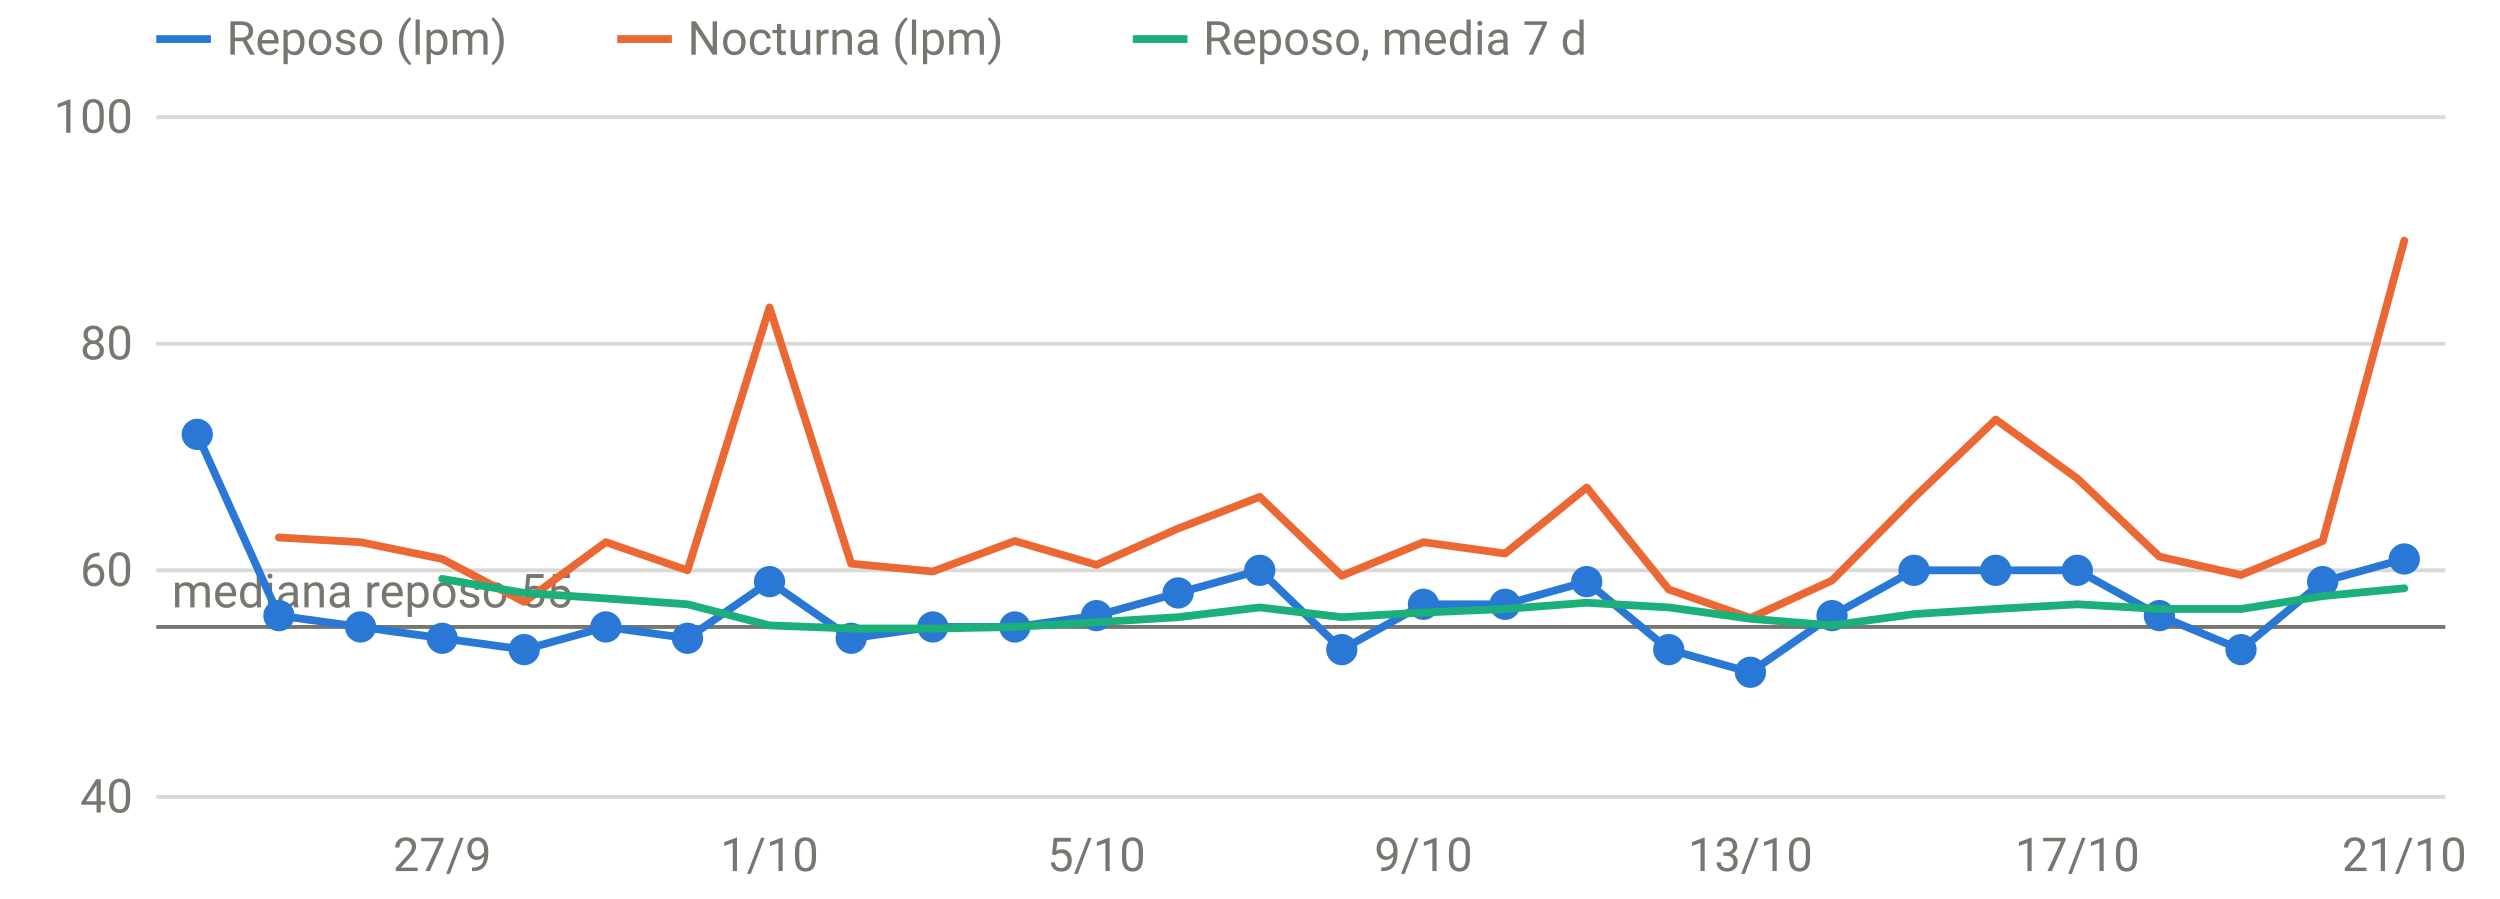
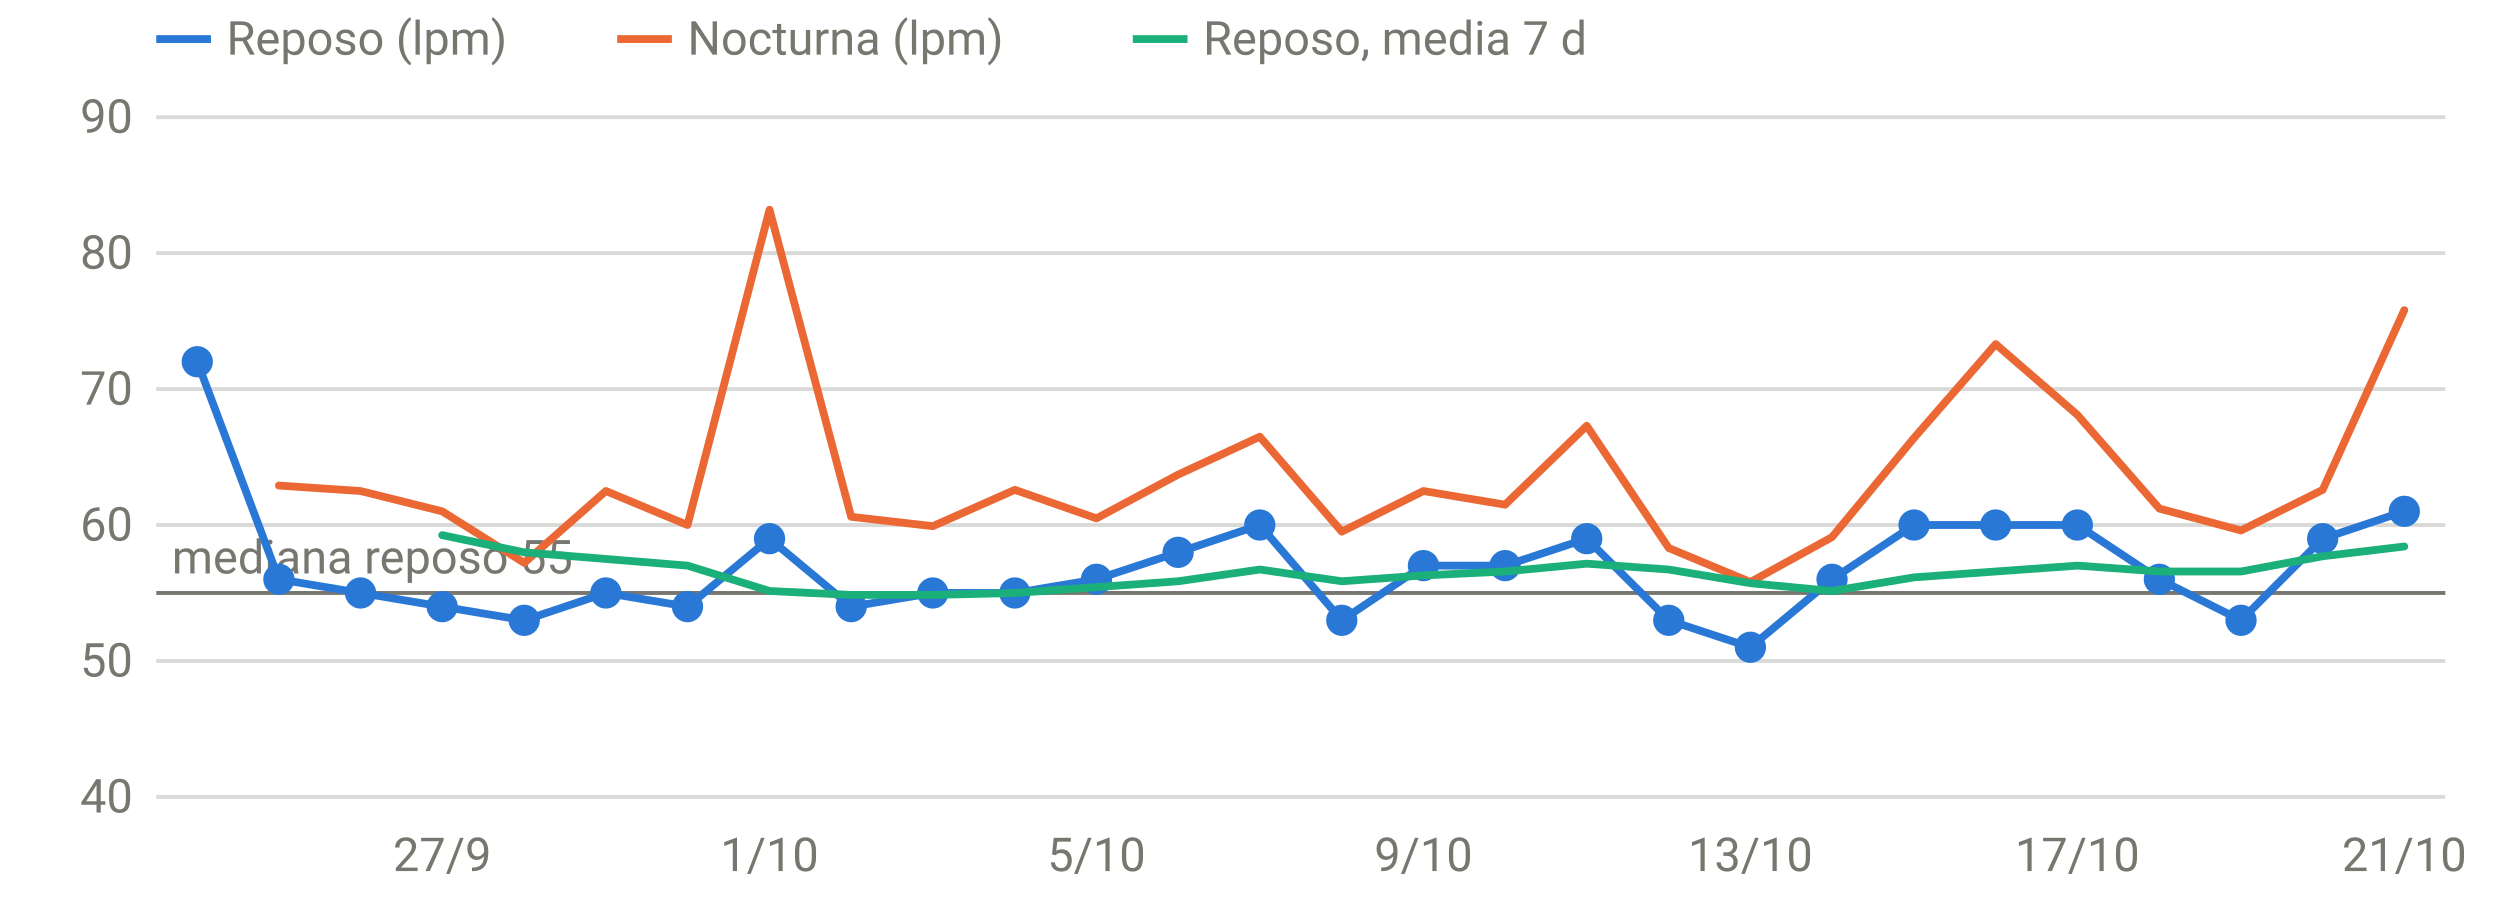
<svg xmlns="http://www.w3.org/2000/svg" viewBox="0 0 640 230" width="640" height="230" role="img" aria-label="FC en reposo y nocturna" font-family="system-ui,-apple-system,Segoe UI,Roboto,sans-serif" font-size="12" fill="#77766f">
  <line x1="40" x2="626" y1="204.0" y2="204.0" stroke="rgba(119,118,111,0.28)" stroke-width="1" />
  <text x="34" y="208.0" text-anchor="end">40</text>
-   <line x1="40" x2="626" y1="146.0" y2="146.0" stroke="rgba(119,118,111,0.28)" stroke-width="1" />
-   <text x="34" y="150.0" text-anchor="end">60</text>
-   <line x1="40" x2="626" y1="88.0" y2="88.0" stroke="rgba(119,118,111,0.28)" stroke-width="1" />
-   <text x="34" y="92.0" text-anchor="end">80</text>
+   <line x1="40" x2="626" y1="169.2" y2="169.2" stroke="rgba(119,118,111,0.28)" stroke-width="1" />
+   <text x="34" y="173.2" text-anchor="end">50</text>
+   <line x1="40" x2="626" y1="134.4" y2="134.4" stroke="rgba(119,118,111,0.28)" stroke-width="1" />
+   <text x="34" y="138.4" text-anchor="end">60</text>
+   <line x1="40" x2="626" y1="99.6" y2="99.6" stroke="rgba(119,118,111,0.28)" stroke-width="1" />
+   <text x="34" y="103.6" text-anchor="end">70</text>
+   <line x1="40" x2="626" y1="64.8" y2="64.8" stroke="rgba(119,118,111,0.28)" stroke-width="1" />
+   <text x="34" y="68.8" text-anchor="end">80</text>
  <line x1="40" x2="626" y1="30.0" y2="30.0" stroke="rgba(119,118,111,0.28)" stroke-width="1" />
-   <text x="34" y="34.0" text-anchor="end">100</text>
+   <text x="34" y="34.0" text-anchor="end">90</text>
  <text x="113.2" y="223" text-anchor="middle">27/9</text>
  <text x="197.0" y="223" text-anchor="middle">1/10</text>
  <text x="280.7" y="223" text-anchor="middle">5/10</text>
  <text x="364.4" y="223" text-anchor="middle">9/10</text>
  <text x="448.1" y="223" text-anchor="middle">13/10</text>
  <text x="531.8" y="223" text-anchor="middle">17/10</text>
  <text x="615.5" y="223" text-anchor="middle">21/10</text>
-   <line x1="40" x2="626" y1="160.5" y2="160.5" stroke="#77766f" stroke-width="1" />
-   <text x="44" y="155.5" text-anchor="start">mediana reposo 55</text>
-   <path d="M50.5,111.2 L71.4,157.6 L92.3,160.5 L113.2,163.4 L134.2,166.3 L155.1,160.5 L176.0,163.4 L197.0,148.9 L217.9,163.4 L238.8,160.5 L259.8,160.5 L280.7,157.6 L301.6,151.8 L322.5,146.0 L343.5,166.3 L364.4,154.7 L385.3,154.7 L406.2,148.9 L427.2,166.3 L448.1,172.1 L469.0,157.6 L490.0,146.0 L510.9,146.0 L531.8,146.0 L552.8,157.6 L573.7,166.3 L594.6,148.9 L615.5,143.1" fill="none" stroke="#2a78d6" stroke-width="2" stroke-linejoin="round" stroke-linecap="round" />
-   <circle cx="50.5" cy="111.2" r="4" fill="#2a78d6" />
-   <circle cx="71.4" cy="157.6" r="4" fill="#2a78d6" />
-   <circle cx="92.3" cy="160.5" r="4" fill="#2a78d6" />
-   <circle cx="113.2" cy="163.4" r="4" fill="#2a78d6" />
-   <circle cx="134.2" cy="166.3" r="4" fill="#2a78d6" />
-   <circle cx="155.1" cy="160.5" r="4" fill="#2a78d6" />
-   <circle cx="176.0" cy="163.4" r="4" fill="#2a78d6" />
-   <circle cx="197.0" cy="148.9" r="4" fill="#2a78d6" />
-   <circle cx="217.9" cy="163.4" r="4" fill="#2a78d6" />
-   <circle cx="238.8" cy="160.5" r="4" fill="#2a78d6" />
-   <circle cx="259.8" cy="160.5" r="4" fill="#2a78d6" />
-   <circle cx="280.7" cy="157.6" r="4" fill="#2a78d6" />
-   <circle cx="301.6" cy="151.8" r="4" fill="#2a78d6" />
-   <circle cx="322.5" cy="146.0" r="4" fill="#2a78d6" />
-   <circle cx="343.5" cy="166.3" r="4" fill="#2a78d6" />
-   <circle cx="364.4" cy="154.7" r="4" fill="#2a78d6" />
-   <circle cx="385.3" cy="154.7" r="4" fill="#2a78d6" />
-   <circle cx="406.2" cy="148.9" r="4" fill="#2a78d6" />
-   <circle cx="427.2" cy="166.3" r="4" fill="#2a78d6" />
-   <circle cx="448.1" cy="172.1" r="4" fill="#2a78d6" />
-   <circle cx="469.0" cy="157.6" r="4" fill="#2a78d6" />
-   <circle cx="490.0" cy="146.0" r="4" fill="#2a78d6" />
-   <circle cx="510.9" cy="146.0" r="4" fill="#2a78d6" />
-   <circle cx="531.8" cy="146.0" r="4" fill="#2a78d6" />
-   <circle cx="552.8" cy="157.6" r="4" fill="#2a78d6" />
-   <circle cx="573.7" cy="166.3" r="4" fill="#2a78d6" />
-   <circle cx="594.6" cy="148.9" r="4" fill="#2a78d6" />
-   <circle cx="615.5" cy="143.1" r="4" fill="#2a78d6" />
-   <path d="M71.4,137.6 L92.3,138.8 L113.2,143.1 L134.2,154.1 L155.1,138.8 L176.0,146.0 L197.0,78.7 L217.9,144.3 L238.8,146.3 L259.8,138.5 L280.7,144.6 L301.6,135.3 L322.5,127.2 L343.5,147.4 L364.4,138.8 L385.3,141.7 L406.2,124.8 L427.2,150.9 L448.1,158.2 L469.0,148.6 L490.0,127.4 L510.9,107.4 L531.8,122.5 L552.8,142.5 L573.7,147.2 L594.6,138.5 L615.5,61.6" fill="none" stroke="#eb6834" stroke-width="2" stroke-linejoin="round" stroke-linecap="round" />
-   <path d="M113.2,148.2 L134.2,151.8 L155.1,153.2 L176.0,154.7 L197.0,160.1 L217.9,160.9 L238.8,160.9 L259.8,160.5 L280.7,159.3 L301.6,158.0 L322.5,155.5 L343.5,158.0 L364.4,156.8 L385.3,155.9 L406.2,154.3 L427.2,155.5 L448.1,158.4 L469.0,160.1 L490.0,157.2 L510.9,155.9 L531.8,154.7 L552.8,155.9 L573.7,155.9 L594.6,152.6 L615.5,150.6" fill="none" stroke="#1baf7a" stroke-width="2" stroke-linejoin="round" stroke-linecap="round" />
+   <line x1="40" x2="626" y1="151.8" y2="151.8" stroke="#77766f" stroke-width="1" />
+   <text x="44" y="146.8" text-anchor="start">mediana reposo 55</text>
+   <path d="M50.5,92.6 L71.4,148.3 L92.3,151.8 L113.2,155.3 L134.2,158.8 L155.1,151.8 L176.0,155.3 L197.0,137.9 L217.9,155.3 L238.8,151.8 L259.8,151.8 L280.7,148.3 L301.6,141.4 L322.5,134.4 L343.5,158.8 L364.4,144.8 L385.3,144.8 L406.2,137.9 L427.2,158.8 L448.1,165.7 L469.0,148.3 L490.0,134.4 L510.9,134.4 L531.8,134.4 L552.8,148.3 L573.7,158.8 L594.6,137.9 L615.5,130.9" fill="none" stroke="#2a78d6" stroke-width="2" stroke-linejoin="round" stroke-linecap="round" />
+   <circle cx="50.5" cy="92.6" r="4" fill="#2a78d6" />
+   <circle cx="71.4" cy="148.3" r="4" fill="#2a78d6" />
+   <circle cx="92.3" cy="151.8" r="4" fill="#2a78d6" />
+   <circle cx="113.2" cy="155.3" r="4" fill="#2a78d6" />
+   <circle cx="134.2" cy="158.8" r="4" fill="#2a78d6" />
+   <circle cx="155.1" cy="151.8" r="4" fill="#2a78d6" />
+   <circle cx="176.0" cy="155.3" r="4" fill="#2a78d6" />
+   <circle cx="197.0" cy="137.9" r="4" fill="#2a78d6" />
+   <circle cx="217.9" cy="155.3" r="4" fill="#2a78d6" />
+   <circle cx="238.8" cy="151.8" r="4" fill="#2a78d6" />
+   <circle cx="259.8" cy="151.8" r="4" fill="#2a78d6" />
+   <circle cx="280.7" cy="148.3" r="4" fill="#2a78d6" />
+   <circle cx="301.6" cy="141.4" r="4" fill="#2a78d6" />
+   <circle cx="322.5" cy="134.4" r="4" fill="#2a78d6" />
+   <circle cx="343.5" cy="158.8" r="4" fill="#2a78d6" />
+   <circle cx="364.4" cy="144.8" r="4" fill="#2a78d6" />
+   <circle cx="385.3" cy="144.8" r="4" fill="#2a78d6" />
+   <circle cx="406.2" cy="137.9" r="4" fill="#2a78d6" />
+   <circle cx="427.2" cy="158.8" r="4" fill="#2a78d6" />
+   <circle cx="448.1" cy="165.7" r="4" fill="#2a78d6" />
+   <circle cx="469.0" cy="148.3" r="4" fill="#2a78d6" />
+   <circle cx="490.0" cy="134.4" r="4" fill="#2a78d6" />
+   <circle cx="510.9" cy="134.4" r="4" fill="#2a78d6" />
+   <circle cx="531.8" cy="134.4" r="4" fill="#2a78d6" />
+   <circle cx="552.8" cy="148.3" r="4" fill="#2a78d6" />
+   <circle cx="573.7" cy="158.8" r="4" fill="#2a78d6" />
+   <circle cx="594.6" cy="137.9" r="4" fill="#2a78d6" />
+   <circle cx="615.5" cy="130.9" r="4" fill="#2a78d6" />
+   <path d="M71.4,124.3 L92.3,125.7 L113.2,130.9 L134.2,144.1 L155.1,125.7 L176.0,134.4 L197.0,53.7 L217.9,132.3 L238.8,134.7 L259.8,125.4 L280.7,132.7 L301.6,121.5 L322.5,111.8 L343.5,136.1 L364.4,125.7 L385.3,129.2 L406.2,109.0 L427.2,140.3 L448.1,149.0 L469.0,137.5 L490.0,112.1 L510.9,88.1 L531.8,106.2 L552.8,130.2 L573.7,135.8 L594.6,125.4 L615.5,79.4" fill="none" stroke="#eb6834" stroke-width="2" stroke-linejoin="round" stroke-linecap="round" />
+   <path d="M113.2,137.0 L134.2,141.4 L155.1,143.1 L176.0,144.8 L197.0,151.3 L217.9,152.3 L238.8,152.3 L259.8,151.8 L280.7,150.3 L301.6,148.8 L322.5,145.8 L343.5,148.8 L364.4,147.3 L385.3,146.3 L406.2,144.3 L427.2,145.8 L448.1,149.3 L469.0,151.3 L490.0,147.8 L510.9,146.3 L531.8,144.8 L552.8,146.3 L573.7,146.3 L594.6,142.4 L615.5,139.9" fill="none" stroke="#1baf7a" stroke-width="2" stroke-linejoin="round" stroke-linecap="round" />
  <line x1="40" x2="54" y1="10" y2="10" stroke="#2a78d6" stroke-width="2" />
  <text x="58" y="14">Reposo (lpm)</text>
  <line x1="158" x2="172" y1="10" y2="10" stroke="#eb6834" stroke-width="2" />
  <text x="176" y="14">Nocturna (lpm)</text>
  <line x1="290" x2="304" y1="10" y2="10" stroke="#1baf7a" stroke-width="2" />
  <text x="308" y="14">Reposo, media 7 d</text>
</svg>
